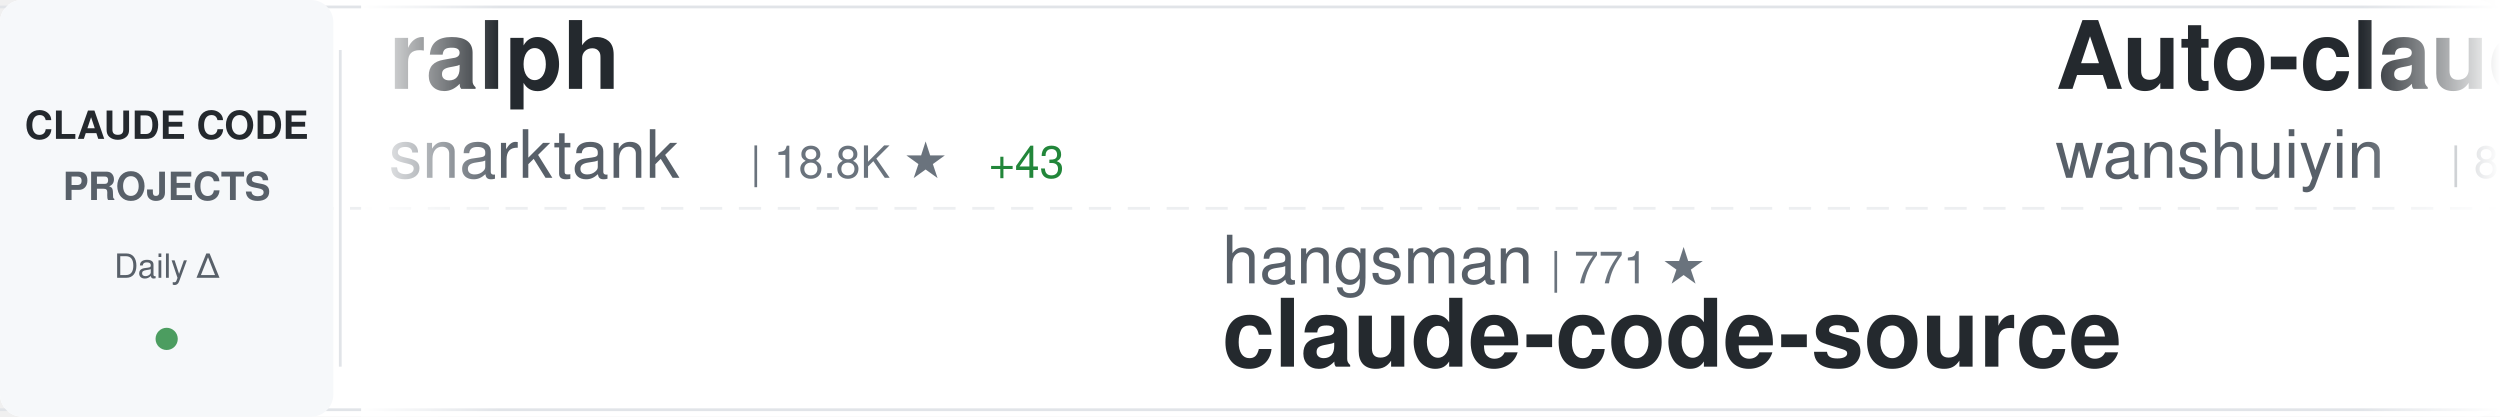
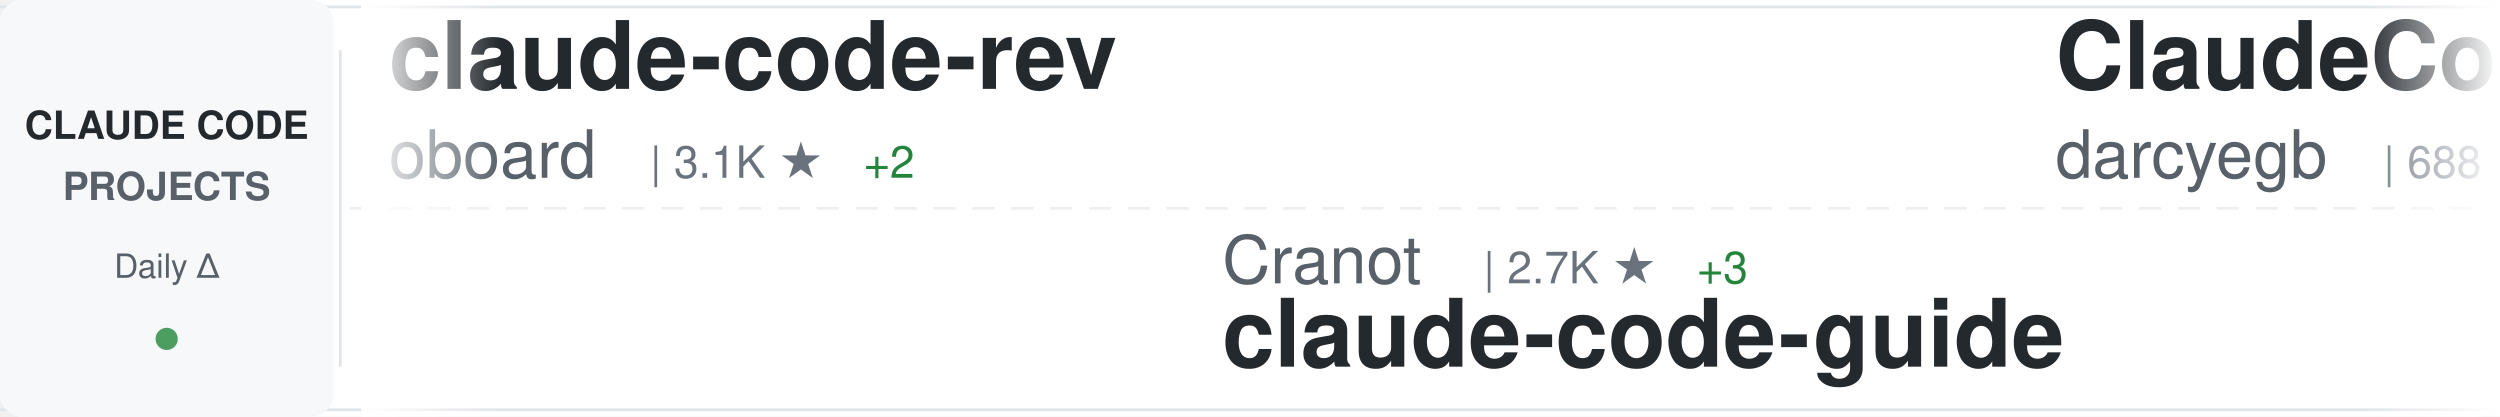
<svg xmlns="http://www.w3.org/2000/svg" width="900" height="150">
  <defs>
    <linearGradient id="awesomeLeftFade" x1="0%" y1="0%" x2="100%" y2="0%">
      <stop offset="0%" style="stop-color:#ffffff;stop-opacity:1" />
      <stop offset="100%" style="stop-color:#ffffff;stop-opacity:0" />
    </linearGradient>
    <linearGradient id="awesomeRightFade" x1="0%" y1="0%" x2="100%" y2="0%">
      <stop offset="0%" style="stop-color:#ffffff;stop-opacity:0" />
      <stop offset="100%" style="stop-color:#ffffff;stop-opacity:1" />
    </linearGradient>
  </defs>
  <rect width="900" height="150" fill="#ffffff" rx="8" />
  <rect x="0" y="2" width="900" height="1" fill="#e1e4e8" />
  <rect x="0" y="147" width="900" height="1" fill="#e1e4e8" />
  <line x1="0" y1="75" x2="900" y2="75" stroke="#e1e4e8" stroke-width="1" stroke-dasharray="8 6" opacity="0.6" />
  <rect x="0" y="0" width="120" height="150" fill="#f6f8fa" rx="8" />
  <text x="60" y="50" font-family="-apple-system, BlinkMacSystemFont, 'Segoe UI', Helvetica, Arial, sans-serif" font-size="14" font-weight="600" fill="#24292e" text-anchor="middle">CLAUDE CODE</text>
  <text x="60" y="72" font-family="-apple-system, BlinkMacSystemFont, 'Segoe UI', Helvetica, Arial, sans-serif" font-size="14" font-weight="600" fill="#586069" text-anchor="middle">PROJECTS</text>
  <text x="60" y="100" font-family="-apple-system, BlinkMacSystemFont, 'Segoe UI', Helvetica, Arial, sans-serif" font-size="12" font-weight="500" fill="#586069" text-anchor="middle">Daily Δ</text>
  <circle cx="60" cy="122" r="4" fill="#22863a" opacity="0.8" />
  <rect x="122" y="18" width="1" height="114" fill="#e1e4e8" />
  <clipPath id="awesomeTickerClip">
    <rect x="130" y="0" width="770" height="150" />
  </clipPath>
  <g clip-path="url(#awesomeTickerClip)">
    <g id="awesomeTickerItems">
      <animateTransform attributeName="transform" attributeType="XML" type="translate" from="0 0" to="-3000 0" dur="54s" repeatCount="indefinite" />
      <g transform="translate(0, 0)">
-         <text x="140" y="32" font-family="-apple-system, BlinkMacSystemFont, 'Segoe UI', Helvetica, Arial, sans-serif" font-size="34" font-weight="600" fill="#24292e">ralph</text>
-         <text x="140" y="64" font-family="-apple-system, BlinkMacSystemFont, 'Segoe UI', Helvetica, Arial, sans-serif" font-size="24" font-weight="400" fill="#586069">snarktank</text>
-         <text x="270" y="64" font-family="-apple-system, BlinkMacSystemFont, 'Segoe UI', Helvetica, Arial, sans-serif" font-size="16" font-weight="500" fill="#6a737d">| 18.8K ★</text>
-         <text x="356" y="64" font-family="-apple-system, BlinkMacSystemFont, 'Segoe UI', Helvetica, Arial, sans-serif" font-size="16" font-weight="500" fill="#22863a"> +43</text>
+         <text x="140" y="32" font-family="-apple-system, BlinkMacSystemFont, 'Segoe UI', Helvetica, Arial, sans-serif" font-size="34" font-weight="600" fill="#24292e">claude-code-rev</text>
+         <text x="140" y="64" font-family="-apple-system, BlinkMacSystemFont, 'Segoe UI', Helvetica, Arial, sans-serif" font-size="24" font-weight="400" fill="#586069">oboard</text>
+         <text x="234" y="64" font-family="-apple-system, BlinkMacSystemFont, 'Segoe UI', Helvetica, Arial, sans-serif" font-size="16" font-weight="500" fill="#6a737d">| 3.1K ★</text>
+         <text x="311" y="64" font-family="-apple-system, BlinkMacSystemFont, 'Segoe UI', Helvetica, Arial, sans-serif" font-size="16" font-weight="500" fill="#22863a"> +2</text>
      </g>
      <g transform="translate(300, 0)">
-         <text x="140" y="102" font-family="-apple-system, BlinkMacSystemFont, 'Segoe UI', Helvetica, Arial, sans-serif" font-size="24" font-weight="400" fill="#586069">hangsman</text>
-         <text x="258" y="102" font-family="-apple-system, BlinkMacSystemFont, 'Segoe UI', Helvetica, Arial, sans-serif" font-size="16" font-weight="500" fill="#6a737d">| 771 ★</text>
-         <text x="140" y="132" font-family="-apple-system, BlinkMacSystemFont, 'Segoe UI', Helvetica, Arial, sans-serif" font-size="34" font-weight="600" fill="#24292e">claude-code-source</text>
+         <text x="140" y="102" font-family="-apple-system, BlinkMacSystemFont, 'Segoe UI', Helvetica, Arial, sans-serif" font-size="24" font-weight="400" fill="#586069">Cranot</text>
+         <text x="234" y="102" font-family="-apple-system, BlinkMacSystemFont, 'Segoe UI', Helvetica, Arial, sans-serif" font-size="16" font-weight="500" fill="#6a737d">| 2.7K ★</text>
+         <text x="311" y="102" font-family="-apple-system, BlinkMacSystemFont, 'Segoe UI', Helvetica, Arial, sans-serif" font-size="16" font-weight="500" fill="#22863a"> +3</text>
+         <text x="140" y="132" font-family="-apple-system, BlinkMacSystemFont, 'Segoe UI', Helvetica, Arial, sans-serif" font-size="34" font-weight="600" fill="#24292e">claude-code-guide</text>
      </g>
      <g transform="translate(600, 0)">
-         <text x="140" y="32" font-family="-apple-system, BlinkMacSystemFont, 'Segoe UI', Helvetica, Arial, sans-serif" font-size="34" font-weight="600" fill="#24292e">Auto-claude-code-researc...</text>
-         <text x="140" y="64" font-family="-apple-system, BlinkMacSystemFont, 'Segoe UI', Helvetica, Arial, sans-serif" font-size="24" font-weight="400" fill="#586069">wanshuiyin</text>
-         <text x="282" y="64" font-family="-apple-system, BlinkMacSystemFont, 'Segoe UI', Helvetica, Arial, sans-serif" font-size="16" font-weight="500" fill="#6a737d">| 8.6K ★</text>
-         <text x="359" y="64" font-family="-apple-system, BlinkMacSystemFont, 'Segoe UI', Helvetica, Arial, sans-serif" font-size="16" font-weight="500" fill="#22863a"> +95</text>
+         <text x="140" y="32" font-family="-apple-system, BlinkMacSystemFont, 'Segoe UI', Helvetica, Arial, sans-serif" font-size="34" font-weight="600" fill="#24292e">ClaudeCodeAgents</text>
+         <text x="140" y="64" font-family="-apple-system, BlinkMacSystemFont, 'Segoe UI', Helvetica, Arial, sans-serif" font-size="24" font-weight="400" fill="#586069">darcyegb</text>
+         <text x="258" y="64" font-family="-apple-system, BlinkMacSystemFont, 'Segoe UI', Helvetica, Arial, sans-serif" font-size="16" font-weight="500" fill="#6a737d">| 688 ★</text>
+         <text x="326" y="64" font-family="-apple-system, BlinkMacSystemFont, 'Segoe UI', Helvetica, Arial, sans-serif" font-size="16" font-weight="500" fill="#22863a"> +2</text>
      </g>
      <g transform="translate(900, 0)">
-         <text x="140" y="102" font-family="-apple-system, BlinkMacSystemFont, 'Segoe UI', Helvetica, Arial, sans-serif" font-size="24" font-weight="400" fill="#586069">Alishahryar1</text>
-         <text x="306" y="102" font-family="-apple-system, BlinkMacSystemFont, 'Segoe UI', Helvetica, Arial, sans-serif" font-size="16" font-weight="500" fill="#6a737d">| 23.3K ★</text>
-         <text x="392" y="102" font-family="-apple-system, BlinkMacSystemFont, 'Segoe UI', Helvetica, Arial, sans-serif" font-size="16" font-weight="500" fill="#22863a"> +445</text>
-         <text x="140" y="132" font-family="-apple-system, BlinkMacSystemFont, 'Segoe UI', Helvetica, Arial, sans-serif" font-size="34" font-weight="600" fill="#24292e">free-claude-code</text>
+         <text x="140" y="102" font-family="-apple-system, BlinkMacSystemFont, 'Segoe UI', Helvetica, Arial, sans-serif" font-size="24" font-weight="400" fill="#586069">anthropics</text>
+         <text x="282" y="102" font-family="-apple-system, BlinkMacSystemFont, 'Segoe UI', Helvetica, Arial, sans-serif" font-size="16" font-weight="500" fill="#6a737d">| 4.6K ★</text>
+         <text x="359" y="102" font-family="-apple-system, BlinkMacSystemFont, 'Segoe UI', Helvetica, Arial, sans-serif" font-size="16" font-weight="500" fill="#22863a"> +7</text>
+         <text x="140" y="132" font-family="-apple-system, BlinkMacSystemFont, 'Segoe UI', Helvetica, Arial, sans-serif" font-size="34" font-weight="600" fill="#24292e">claude-code-security-rev...</text>
      </g>
      <g transform="translate(1200, 0)">
-         <text x="140" y="32" font-family="-apple-system, BlinkMacSystemFont, 'Segoe UI', Helvetica, Arial, sans-serif" font-size="34" font-weight="600" fill="#24292e">Claude-Code</text>
-         <text x="140" y="64" font-family="-apple-system, BlinkMacSystemFont, 'Segoe UI', Helvetica, Arial, sans-serif" font-size="24" font-weight="400" fill="#586069">pengchengneo</text>
-         <text x="306" y="64" font-family="-apple-system, BlinkMacSystemFont, 'Segoe UI', Helvetica, Arial, sans-serif" font-size="16" font-weight="500" fill="#6a737d">| 1.3K ★</text>
-         <text x="383" y="64" font-family="-apple-system, BlinkMacSystemFont, 'Segoe UI', Helvetica, Arial, sans-serif" font-size="16" font-weight="500" fill="#22863a"> +3</text>
+         <text x="140" y="32" font-family="-apple-system, BlinkMacSystemFont, 'Segoe UI', Helvetica, Arial, sans-serif" font-size="34" font-weight="600" fill="#24292e">claude-code-showcase</text>
+         <text x="140" y="64" font-family="-apple-system, BlinkMacSystemFont, 'Segoe UI', Helvetica, Arial, sans-serif" font-size="24" font-weight="400" fill="#586069">ChrisWiles</text>
+         <text x="282" y="64" font-family="-apple-system, BlinkMacSystemFont, 'Segoe UI', Helvetica, Arial, sans-serif" font-size="16" font-weight="500" fill="#6a737d">| 5.9K ★</text>
      </g>
      <g transform="translate(1500, 0)">
-         <text x="140" y="102" font-family="-apple-system, BlinkMacSystemFont, 'Segoe UI', Helvetica, Arial, sans-serif" font-size="24" font-weight="400" fill="#586069">ding113</text>
-         <text x="246" y="102" font-family="-apple-system, BlinkMacSystemFont, 'Segoe UI', Helvetica, Arial, sans-serif" font-size="16" font-weight="500" fill="#6a737d">| 2.8K ★</text>
-         <text x="323" y="102" font-family="-apple-system, BlinkMacSystemFont, 'Segoe UI', Helvetica, Arial, sans-serif" font-size="16" font-weight="500" fill="#22863a"> +10</text>
-         <text x="140" y="132" font-family="-apple-system, BlinkMacSystemFont, 'Segoe UI', Helvetica, Arial, sans-serif" font-size="34" font-weight="600" fill="#24292e">claude-code-hub</text>
+         <text x="140" y="102" font-family="-apple-system, BlinkMacSystemFont, 'Segoe UI', Helvetica, Arial, sans-serif" font-size="24" font-weight="400" fill="#586069">alejandrobalderas</text>
+         <text x="366" y="102" font-family="-apple-system, BlinkMacSystemFont, 'Segoe UI', Helvetica, Arial, sans-serif" font-size="16" font-weight="500" fill="#6a737d">| 1.9K ★</text>
+         <text x="443" y="102" font-family="-apple-system, BlinkMacSystemFont, 'Segoe UI', Helvetica, Arial, sans-serif" font-size="16" font-weight="500" fill="#22863a"> +8</text>
+         <text x="140" y="132" font-family="-apple-system, BlinkMacSystemFont, 'Segoe UI', Helvetica, Arial, sans-serif" font-size="34" font-weight="600" fill="#24292e">claude-code-from-source</text>
      </g>
      <g transform="translate(1800, 0)">
-         <text x="140" y="32" font-family="-apple-system, BlinkMacSystemFont, 'Segoe UI', Helvetica, Arial, sans-serif" font-size="34" font-weight="600" fill="#24292e">claude-code-cli</text>
-         <text x="140" y="64" font-family="-apple-system, BlinkMacSystemFont, 'Segoe UI', Helvetica, Arial, sans-serif" font-size="24" font-weight="400" fill="#586069">huangserva</text>
-         <text x="282" y="64" font-family="-apple-system, BlinkMacSystemFont, 'Segoe UI', Helvetica, Arial, sans-serif" font-size="16" font-weight="500" fill="#6a737d">| 577 ★</text>
+         <text x="140" y="32" font-family="-apple-system, BlinkMacSystemFont, 'Segoe UI', Helvetica, Arial, sans-serif" font-size="34" font-weight="600" fill="#24292e">claude-plugins-official</text>
+         <text x="140" y="64" font-family="-apple-system, BlinkMacSystemFont, 'Segoe UI', Helvetica, Arial, sans-serif" font-size="24" font-weight="400" fill="#586069">anthropics</text>
+         <text x="282" y="64" font-family="-apple-system, BlinkMacSystemFont, 'Segoe UI', Helvetica, Arial, sans-serif" font-size="16" font-weight="500" fill="#6a737d">| 19.0K ★</text>
+         <text x="368" y="64" font-family="-apple-system, BlinkMacSystemFont, 'Segoe UI', Helvetica, Arial, sans-serif" font-size="16" font-weight="500" fill="#22863a"> +68</text>
      </g>
      <g transform="translate(2100, 0)">
-         <text x="140" y="102" font-family="-apple-system, BlinkMacSystemFont, 'Segoe UI', Helvetica, Arial, sans-serif" font-size="24" font-weight="400" fill="#586069">shanraisshan</text>
-         <text x="306" y="102" font-family="-apple-system, BlinkMacSystemFont, 'Segoe UI', Helvetica, Arial, sans-serif" font-size="16" font-weight="500" fill="#6a737d">| 52.0K ★</text>
-         <text x="392" y="102" font-family="-apple-system, BlinkMacSystemFont, 'Segoe UI', Helvetica, Arial, sans-serif" font-size="16" font-weight="500" fill="#22863a"> +206</text>
-         <text x="140" y="132" font-family="-apple-system, BlinkMacSystemFont, 'Segoe UI', Helvetica, Arial, sans-serif" font-size="34" font-weight="600" fill="#24292e">claude-code-best-practic...</text>
+         <text x="140" y="102" font-family="-apple-system, BlinkMacSystemFont, 'Segoe UI', Helvetica, Arial, sans-serif" font-size="24" font-weight="400" fill="#586069">Hyper66666</text>
+         <text x="282" y="102" font-family="-apple-system, BlinkMacSystemFont, 'Segoe UI', Helvetica, Arial, sans-serif" font-size="16" font-weight="500" fill="#6a737d">| 213 ★</text>
+         <text x="140" y="132" font-family="-apple-system, BlinkMacSystemFont, 'Segoe UI', Helvetica, Arial, sans-serif" font-size="34" font-weight="600" fill="#24292e">claude-code-sourcemap</text>
      </g>
      <g transform="translate(2400, 0)">
-         <text x="140" y="32" font-family="-apple-system, BlinkMacSystemFont, 'Segoe UI', Helvetica, Arial, sans-serif" font-size="34" font-weight="600" fill="#24292e">claude-code-action</text>
-         <text x="140" y="64" font-family="-apple-system, BlinkMacSystemFont, 'Segoe UI', Helvetica, Arial, sans-serif" font-size="24" font-weight="400" fill="#586069">anthropics</text>
-         <text x="282" y="64" font-family="-apple-system, BlinkMacSystemFont, 'Segoe UI', Helvetica, Arial, sans-serif" font-size="16" font-weight="500" fill="#6a737d">| 7.5K ★</text>
-         <text x="359" y="64" font-family="-apple-system, BlinkMacSystemFont, 'Segoe UI', Helvetica, Arial, sans-serif" font-size="16" font-weight="500" fill="#22863a"> +22</text>
+         <text x="140" y="32" font-family="-apple-system, BlinkMacSystemFont, 'Segoe UI', Helvetica, Arial, sans-serif" font-size="34" font-weight="600" fill="#24292e">awesome-claude-code-suba...</text>
+         <text x="140" y="64" font-family="-apple-system, BlinkMacSystemFont, 'Segoe UI', Helvetica, Arial, sans-serif" font-size="24" font-weight="400" fill="#586069">VoltAgent</text>
+         <text x="270" y="64" font-family="-apple-system, BlinkMacSystemFont, 'Segoe UI', Helvetica, Arial, sans-serif" font-size="16" font-weight="500" fill="#6a737d">| 19.5K ★</text>
+         <text x="356" y="64" font-family="-apple-system, BlinkMacSystemFont, 'Segoe UI', Helvetica, Arial, sans-serif" font-size="16" font-weight="500" fill="#22863a"> +61</text>
      </g>
      <g transform="translate(2700, 0)">
-         <text x="140" y="102" font-family="-apple-system, BlinkMacSystemFont, 'Segoe UI', Helvetica, Arial, sans-serif" font-size="24" font-weight="400" fill="#586069">Windy3f3f3f3f</text>
-         <text x="318" y="102" font-family="-apple-system, BlinkMacSystemFont, 'Segoe UI', Helvetica, Arial, sans-serif" font-size="16" font-weight="500" fill="#6a737d">| 1.1K ★</text>
-         <text x="395" y="102" font-family="-apple-system, BlinkMacSystemFont, 'Segoe UI', Helvetica, Arial, sans-serif" font-size="16" font-weight="500" fill="#22863a"> +16</text>
-         <text x="140" y="132" font-family="-apple-system, BlinkMacSystemFont, 'Segoe UI', Helvetica, Arial, sans-serif" font-size="34" font-weight="600" fill="#24292e">claude-code-from-scratch</text>
+         <text x="140" y="102" font-family="-apple-system, BlinkMacSystemFont, 'Segoe UI', Helvetica, Arial, sans-serif" font-size="24" font-weight="400" fill="#586069">777genius</text>
+         <text x="270" y="102" font-family="-apple-system, BlinkMacSystemFont, 'Segoe UI', Helvetica, Arial, sans-serif" font-size="16" font-weight="500" fill="#6a737d">| 908 ★</text>
+         <text x="338" y="102" font-family="-apple-system, BlinkMacSystemFont, 'Segoe UI', Helvetica, Arial, sans-serif" font-size="16" font-weight="500" fill="#22863a"> +1</text>
+         <text x="140" y="132" font-family="-apple-system, BlinkMacSystemFont, 'Segoe UI', Helvetica, Arial, sans-serif" font-size="34" font-weight="600" fill="#24292e">claude-code-source-code</text>
      </g>
      <g transform="translate(3000, 0)">
-         <text x="140" y="32" font-family="-apple-system, BlinkMacSystemFont, 'Segoe UI', Helvetica, Arial, sans-serif" font-size="34" font-weight="600" fill="#24292e">ralph</text>
-         <text x="140" y="64" font-family="-apple-system, BlinkMacSystemFont, 'Segoe UI', Helvetica, Arial, sans-serif" font-size="24" font-weight="400" fill="#586069">snarktank</text>
-         <text x="270" y="64" font-family="-apple-system, BlinkMacSystemFont, 'Segoe UI', Helvetica, Arial, sans-serif" font-size="16" font-weight="500" fill="#6a737d">| 18.8K ★</text>
-         <text x="356" y="64" font-family="-apple-system, BlinkMacSystemFont, 'Segoe UI', Helvetica, Arial, sans-serif" font-size="16" font-weight="500" fill="#22863a"> +43</text>
+         <text x="140" y="32" font-family="-apple-system, BlinkMacSystemFont, 'Segoe UI', Helvetica, Arial, sans-serif" font-size="34" font-weight="600" fill="#24292e">claude-code-rev</text>
+         <text x="140" y="64" font-family="-apple-system, BlinkMacSystemFont, 'Segoe UI', Helvetica, Arial, sans-serif" font-size="24" font-weight="400" fill="#586069">oboard</text>
+         <text x="234" y="64" font-family="-apple-system, BlinkMacSystemFont, 'Segoe UI', Helvetica, Arial, sans-serif" font-size="16" font-weight="500" fill="#6a737d">| 3.1K ★</text>
+         <text x="311" y="64" font-family="-apple-system, BlinkMacSystemFont, 'Segoe UI', Helvetica, Arial, sans-serif" font-size="16" font-weight="500" fill="#22863a"> +2</text>
      </g>
      <g transform="translate(3300, 0)">
-         <text x="140" y="102" font-family="-apple-system, BlinkMacSystemFont, 'Segoe UI', Helvetica, Arial, sans-serif" font-size="24" font-weight="400" fill="#586069">hangsman</text>
-         <text x="258" y="102" font-family="-apple-system, BlinkMacSystemFont, 'Segoe UI', Helvetica, Arial, sans-serif" font-size="16" font-weight="500" fill="#6a737d">| 771 ★</text>
-         <text x="140" y="132" font-family="-apple-system, BlinkMacSystemFont, 'Segoe UI', Helvetica, Arial, sans-serif" font-size="34" font-weight="600" fill="#24292e">claude-code-source</text>
+         <text x="140" y="102" font-family="-apple-system, BlinkMacSystemFont, 'Segoe UI', Helvetica, Arial, sans-serif" font-size="24" font-weight="400" fill="#586069">Cranot</text>
+         <text x="234" y="102" font-family="-apple-system, BlinkMacSystemFont, 'Segoe UI', Helvetica, Arial, sans-serif" font-size="16" font-weight="500" fill="#6a737d">| 2.7K ★</text>
+         <text x="311" y="102" font-family="-apple-system, BlinkMacSystemFont, 'Segoe UI', Helvetica, Arial, sans-serif" font-size="16" font-weight="500" fill="#22863a"> +3</text>
+         <text x="140" y="132" font-family="-apple-system, BlinkMacSystemFont, 'Segoe UI', Helvetica, Arial, sans-serif" font-size="34" font-weight="600" fill="#24292e">claude-code-guide</text>
      </g>
      <g transform="translate(3600, 0)">
-         <text x="140" y="32" font-family="-apple-system, BlinkMacSystemFont, 'Segoe UI', Helvetica, Arial, sans-serif" font-size="34" font-weight="600" fill="#24292e">Auto-claude-code-researc...</text>
-         <text x="140" y="64" font-family="-apple-system, BlinkMacSystemFont, 'Segoe UI', Helvetica, Arial, sans-serif" font-size="24" font-weight="400" fill="#586069">wanshuiyin</text>
-         <text x="282" y="64" font-family="-apple-system, BlinkMacSystemFont, 'Segoe UI', Helvetica, Arial, sans-serif" font-size="16" font-weight="500" fill="#6a737d">| 8.6K ★</text>
-         <text x="359" y="64" font-family="-apple-system, BlinkMacSystemFont, 'Segoe UI', Helvetica, Arial, sans-serif" font-size="16" font-weight="500" fill="#22863a"> +95</text>
+         <text x="140" y="32" font-family="-apple-system, BlinkMacSystemFont, 'Segoe UI', Helvetica, Arial, sans-serif" font-size="34" font-weight="600" fill="#24292e">ClaudeCodeAgents</text>
+         <text x="140" y="64" font-family="-apple-system, BlinkMacSystemFont, 'Segoe UI', Helvetica, Arial, sans-serif" font-size="24" font-weight="400" fill="#586069">darcyegb</text>
+         <text x="258" y="64" font-family="-apple-system, BlinkMacSystemFont, 'Segoe UI', Helvetica, Arial, sans-serif" font-size="16" font-weight="500" fill="#6a737d">| 688 ★</text>
+         <text x="326" y="64" font-family="-apple-system, BlinkMacSystemFont, 'Segoe UI', Helvetica, Arial, sans-serif" font-size="16" font-weight="500" fill="#22863a"> +2</text>
      </g>
      <g transform="translate(3900, 0)">
-         <text x="140" y="102" font-family="-apple-system, BlinkMacSystemFont, 'Segoe UI', Helvetica, Arial, sans-serif" font-size="24" font-weight="400" fill="#586069">Alishahryar1</text>
-         <text x="306" y="102" font-family="-apple-system, BlinkMacSystemFont, 'Segoe UI', Helvetica, Arial, sans-serif" font-size="16" font-weight="500" fill="#6a737d">| 23.3K ★</text>
-         <text x="392" y="102" font-family="-apple-system, BlinkMacSystemFont, 'Segoe UI', Helvetica, Arial, sans-serif" font-size="16" font-weight="500" fill="#22863a"> +445</text>
-         <text x="140" y="132" font-family="-apple-system, BlinkMacSystemFont, 'Segoe UI', Helvetica, Arial, sans-serif" font-size="34" font-weight="600" fill="#24292e">free-claude-code</text>
+         <text x="140" y="102" font-family="-apple-system, BlinkMacSystemFont, 'Segoe UI', Helvetica, Arial, sans-serif" font-size="24" font-weight="400" fill="#586069">anthropics</text>
+         <text x="282" y="102" font-family="-apple-system, BlinkMacSystemFont, 'Segoe UI', Helvetica, Arial, sans-serif" font-size="16" font-weight="500" fill="#6a737d">| 4.6K ★</text>
+         <text x="359" y="102" font-family="-apple-system, BlinkMacSystemFont, 'Segoe UI', Helvetica, Arial, sans-serif" font-size="16" font-weight="500" fill="#22863a"> +7</text>
+         <text x="140" y="132" font-family="-apple-system, BlinkMacSystemFont, 'Segoe UI', Helvetica, Arial, sans-serif" font-size="34" font-weight="600" fill="#24292e">claude-code-security-rev...</text>
      </g>
    </g>
  </g>
  <rect x="130" y="0" width="50" height="150" fill="url(#awesomeLeftFade)" />
  <rect x="850" y="0" width="50" height="150" fill="url(#awesomeRightFade)" />
</svg>
